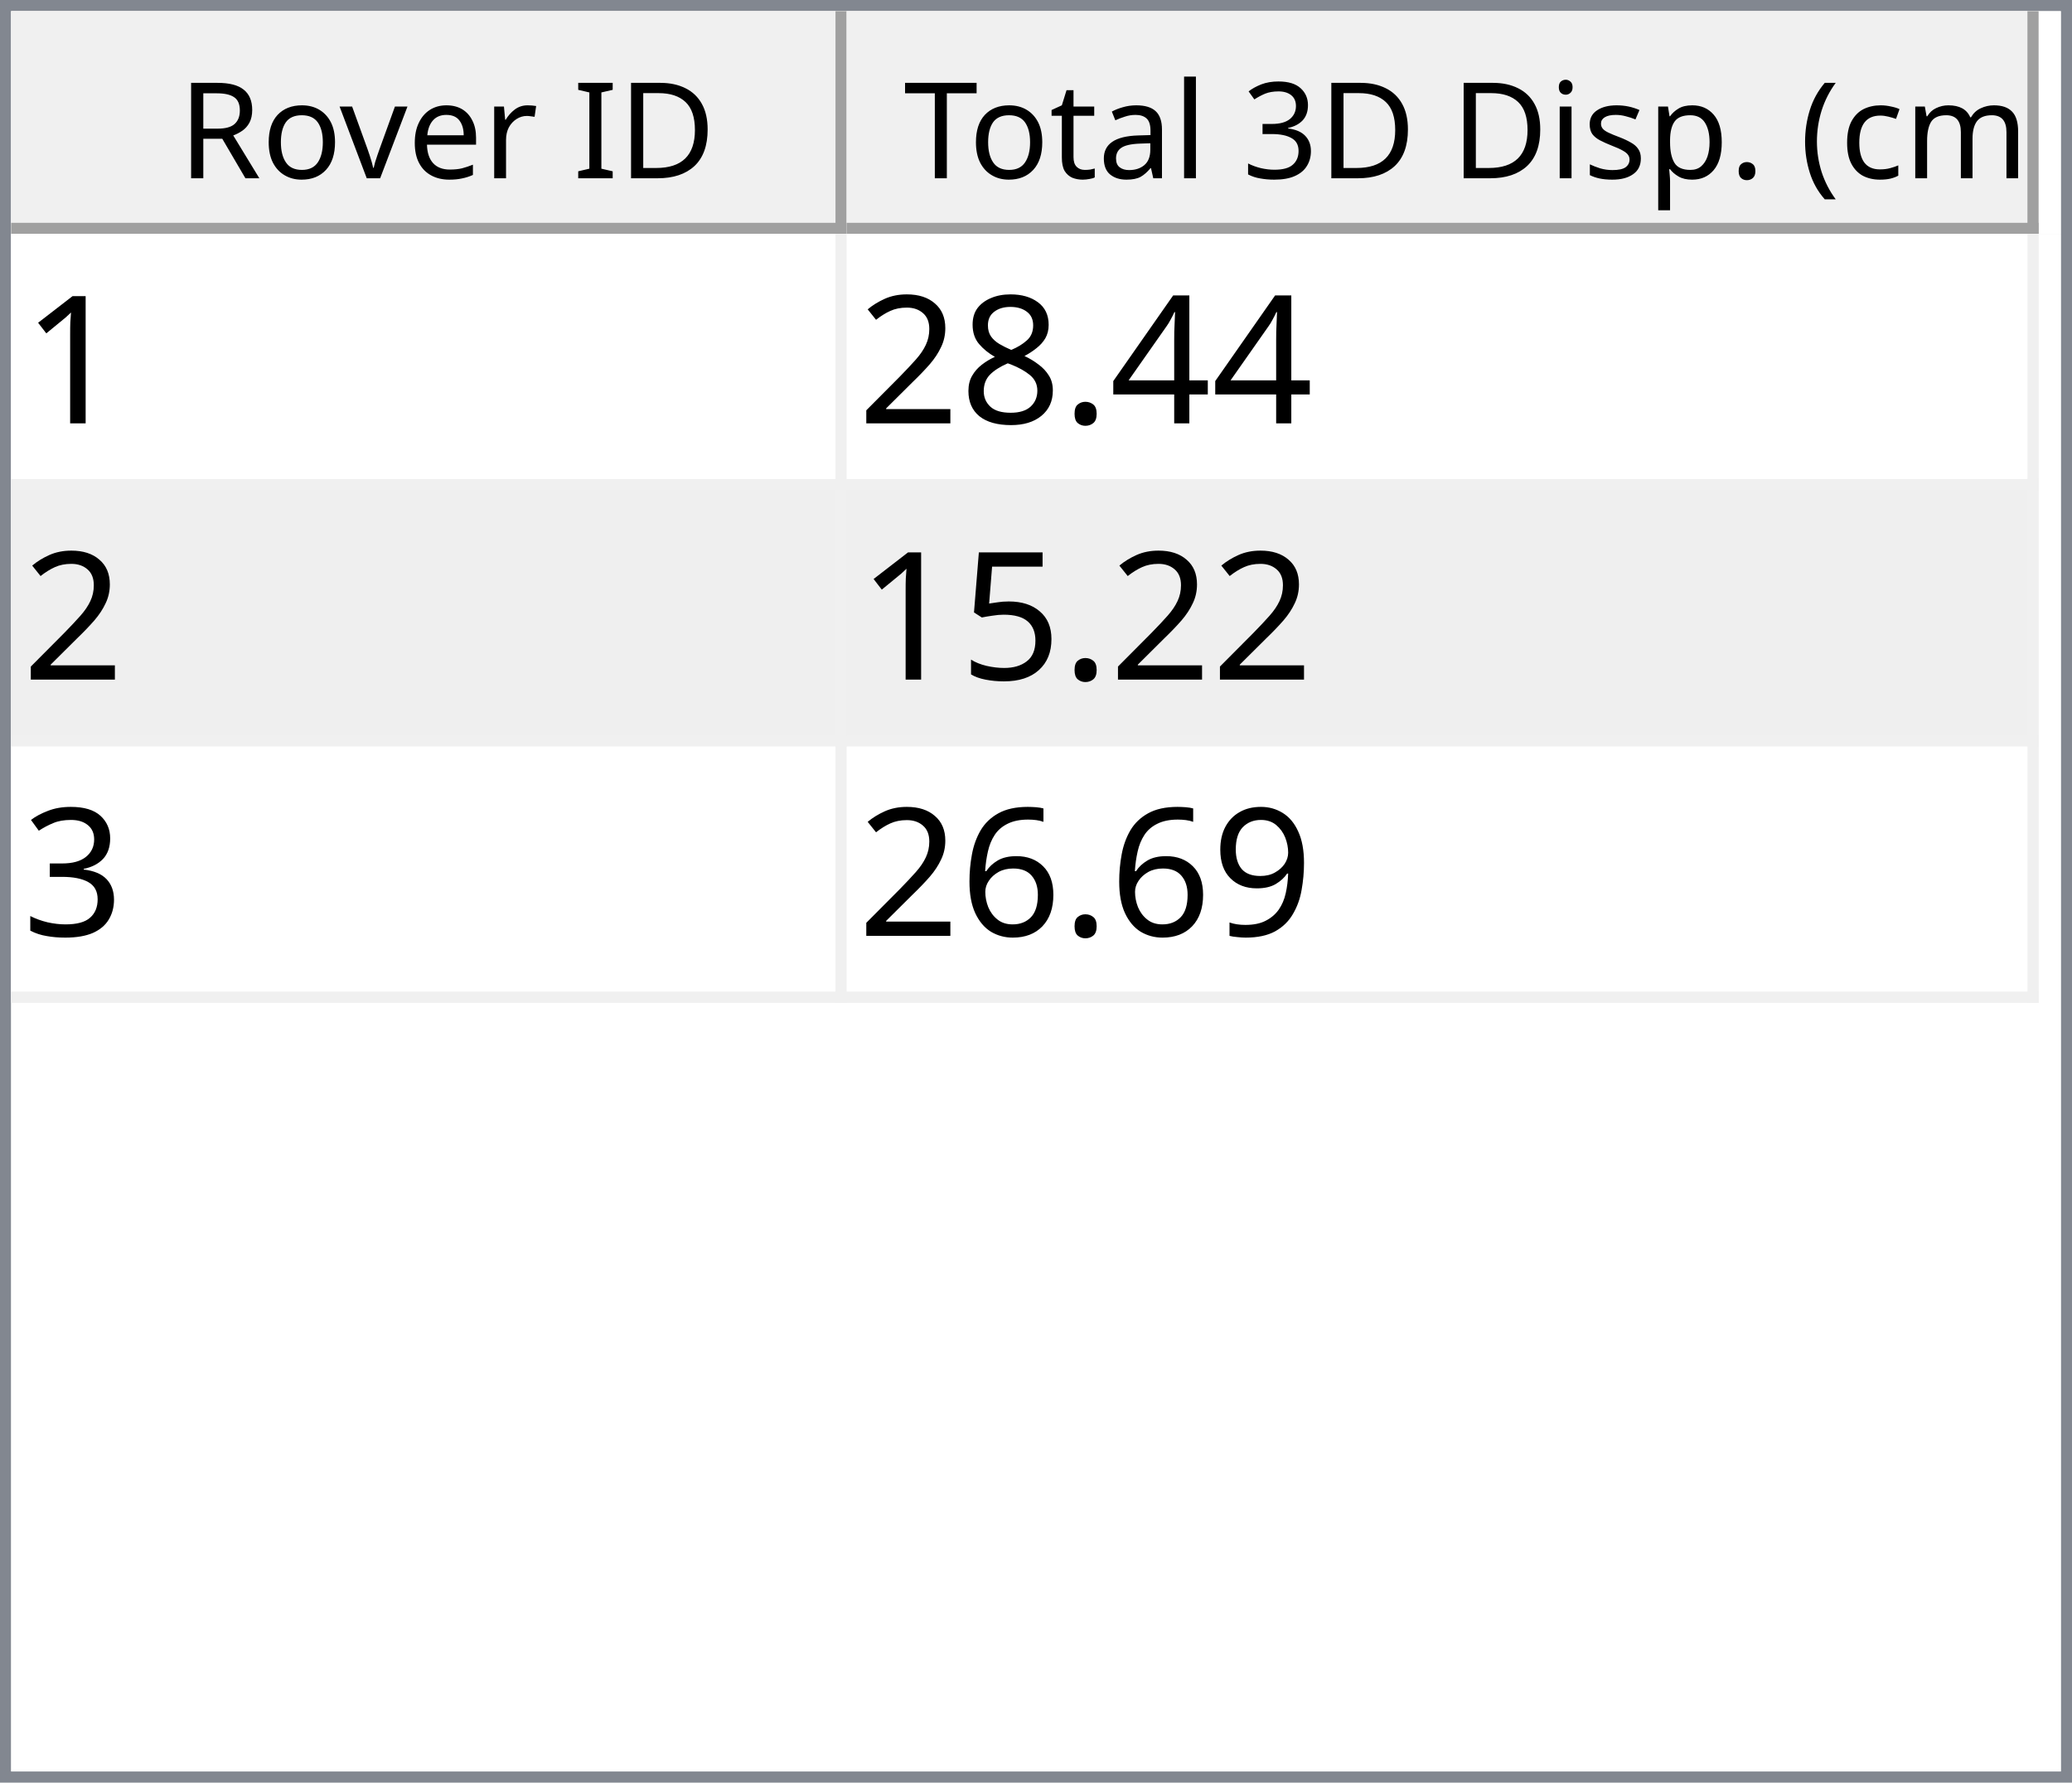
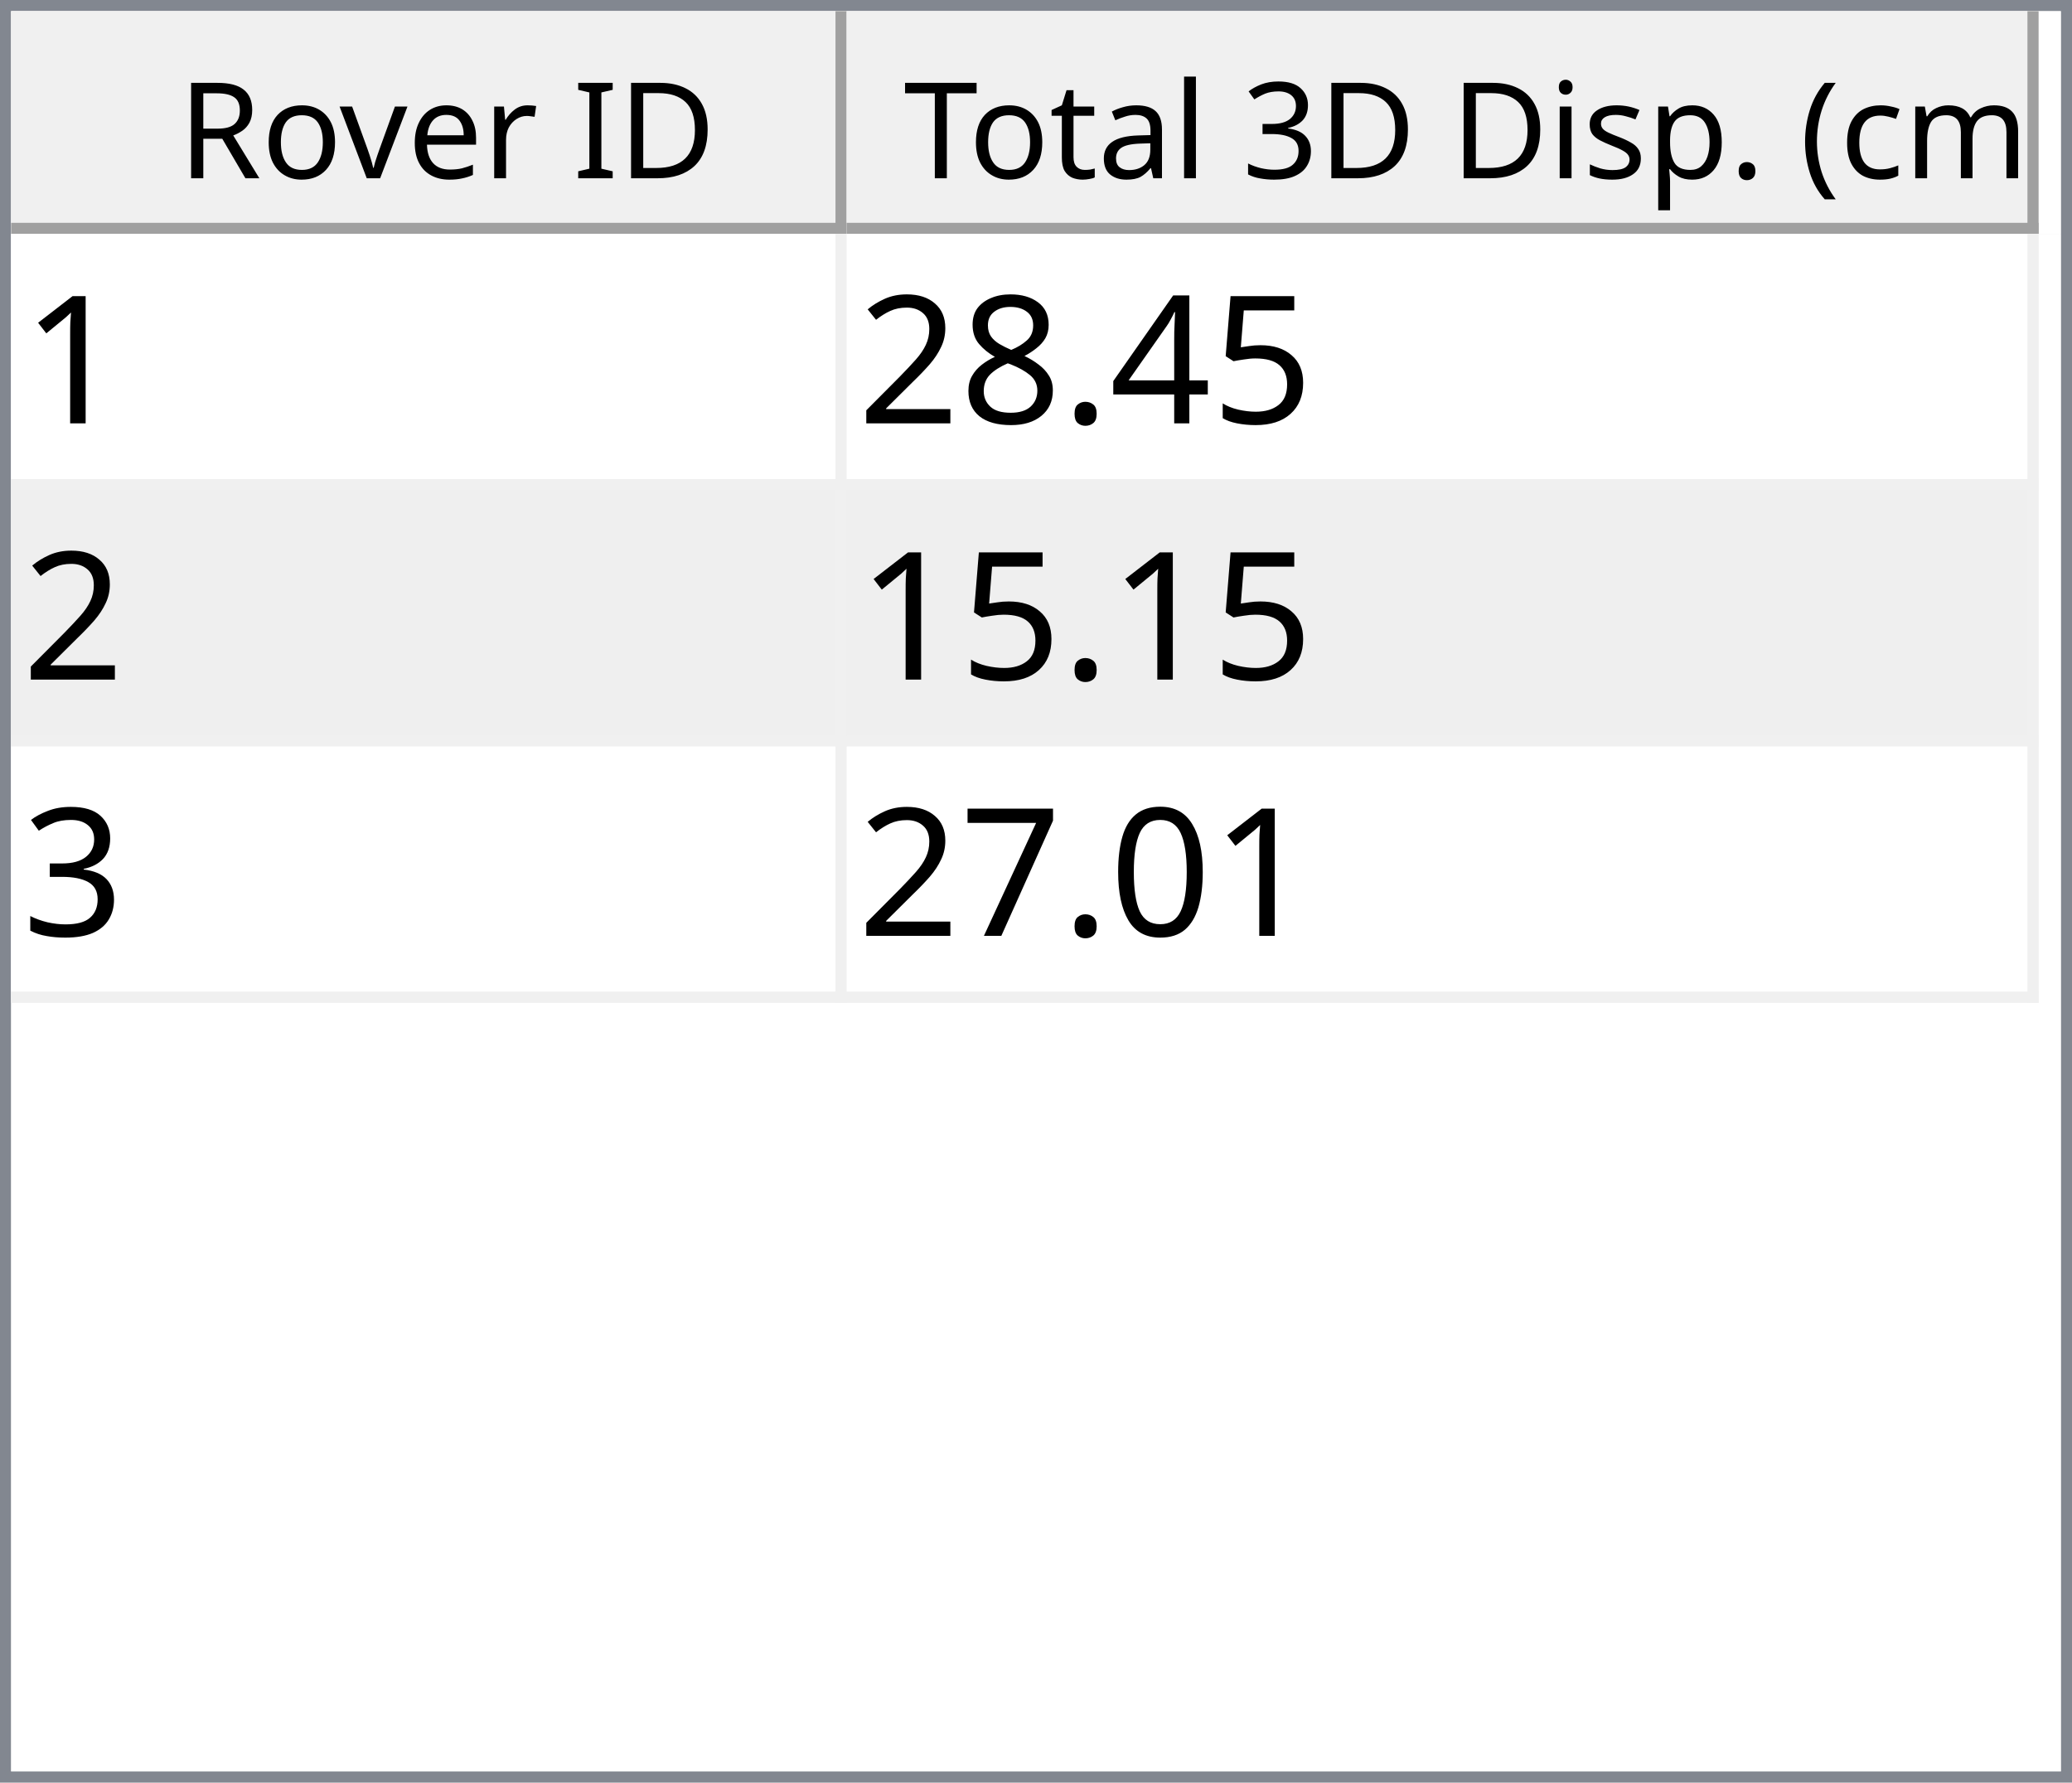
<svg xmlns="http://www.w3.org/2000/svg" style="fill-opacity:1; color-rendering:auto; color-interpolation:auto; text-rendering:auto; stroke:black; stroke-linecap:square; stroke-miterlimit:10; shape-rendering:auto; stroke-opacity:1; fill:black; stroke-dasharray:none; font-weight:normal; stroke-width:1; font-family:'Dialog'; font-style:normal; stroke-linejoin:miter; font-size:12px; stroke-dashoffset:0; image-rendering:auto;" width="186" height="160">
  <defs id="genericDefs" />
  <g>
    <defs id="defs1">
      <clipPath clipPathUnits="userSpaceOnUse" id="clipPath1">
        <path d="M0 0 L186 0 L186 160 L0 160 L0 0 Z" />
      </clipPath>
      <clipPath clipPathUnits="userSpaceOnUse" id="clipPath2">
        <path d="M0 0 L0 160 L186 160 L186 0 Z" />
      </clipPath>
      <clipPath clipPathUnits="userSpaceOnUse" id="clipPath3">
        <path d="M0 0 L0 20 L184 20 L184 0 Z" />
      </clipPath>
      <clipPath clipPathUnits="userSpaceOnUse" id="clipPath4">
        <path d="M0 0 L0 20 L75 20 L75 0 Z" />
      </clipPath>
      <clipPath clipPathUnits="userSpaceOnUse" id="clipPath5">
        <path d="M1 1 L1 19 L74 19 L74 1 Z" />
      </clipPath>
      <clipPath clipPathUnits="userSpaceOnUse" id="clipPath6">
        <path d="M0 0 L0 18 L73 18 L73 0 Z" />
      </clipPath>
      <clipPath clipPathUnits="userSpaceOnUse" id="clipPath7">
        <path d="M-0.5 -0.5 L-0.5 19.5 L74.5 19.5 L74.5 -0.5 Z" />
      </clipPath>
      <clipPath clipPathUnits="userSpaceOnUse" id="clipPath8">
        <path d="M0 0 L0 20 L107 20 L107 0 Z" />
      </clipPath>
      <clipPath clipPathUnits="userSpaceOnUse" id="clipPath9">
        <path d="M1 1 L1 19 L106 19 L106 1 Z" />
      </clipPath>
      <clipPath clipPathUnits="userSpaceOnUse" id="clipPath10">
        <path d="M0 0 L0 18 L105 18 L105 0 Z" />
      </clipPath>
      <clipPath clipPathUnits="userSpaceOnUse" id="clipPath11">
        <path d="M-0.5 -0.5 L-0.5 19.5 L106.5 19.5 L106.5 -0.5 Z" />
      </clipPath>
      <clipPath clipPathUnits="userSpaceOnUse" id="clipPath12">
        <path d="M0 0 L0 138 L184 138 L184 0 Z" />
      </clipPath>
      <clipPath clipPathUnits="userSpaceOnUse" id="clipPath13">
        <path d="M0 0 L0 69 L182 69 L182 0 Z" />
      </clipPath>
      <clipPath clipPathUnits="userSpaceOnUse" id="clipPath14">
        <path d="M-0.5 -0.5 L-0.5 68.5 L181.5 68.5 L181.5 -0.5 Z" />
      </clipPath>
      <clipPath clipPathUnits="userSpaceOnUse" id="clipPath15">
        <path d="M0 0 L0 22 L74 22 L74 0 Z" />
      </clipPath>
      <clipPath clipPathUnits="userSpaceOnUse" id="clipPath16">
        <path d="M0 0 L0 22 L106 22 L106 0 Z" />
      </clipPath>
      <font horiz-adv-x="64.551" id="font1">
        <font-face ascent="107.91" descent="25.098" units-per-em="100" style="font-style:normal; font-family:Segoe UI; font-weight:normal;" />
        <missing-glyph horiz-adv-x="64.551" d="M8.109 0 L8.109 68.266 L56.453 68.266 L56.453 0 L8.109 0 ZM15.328 7.234 L49.219 7.234 L49.219 61.031 L15.328 61.031 L15.328 7.234 Z" />
        <glyph unicode="D" horiz-adv-x="70.117" d="M9.188 0 L9.188 70.016 L28.516 70.016 Q65.531 70.016 65.531 35.891 Q65.531 19.672 55.25 9.836 Q44.969 0 27.734 0 L9.188 0 ZM17.391 62.594 L17.391 7.422 L27.828 7.422 Q41.609 7.422 49.273 14.797 Q56.938 22.172 56.938 35.688 Q56.938 62.594 28.328 62.594 L17.391 62.594 Z" />
        <glyph unicode="I" horiz-adv-x="26.611" d="M17.391 0 L9.188 0 L9.188 70.016 L17.391 70.016 L17.391 0 Z" />
        <glyph unicode=" " horiz-adv-x="27.393" d="" />
        <glyph unicode="r" horiz-adv-x="34.766" d="M34.188 41.891 Q32.078 43.5 28.125 43.5 Q23 43.5 19.555 38.672 Q16.109 33.844 16.109 25.484 L16.109 0 L8.109 0 L8.109 50 L16.109 50 L16.109 39.703 L16.312 39.703 Q18.016 44.969 21.531 47.922 Q25.047 50.875 29.391 50.875 Q32.516 50.875 34.188 50.203 L34.188 41.891 Z" />
        <glyph unicode="e" horiz-adv-x="52.295" d="M48.297 23 L12.984 23 Q13.188 14.656 17.484 10.109 Q21.781 5.562 29.297 5.562 Q37.75 5.562 44.828 11.141 L44.828 3.609 Q38.234 -1.172 27.391 -1.172 Q16.797 -1.172 10.742 5.641 Q4.688 12.453 4.688 24.812 Q4.688 36.469 11.305 43.82 Q17.922 51.172 27.734 51.172 Q37.547 51.172 42.922 44.828 Q48.297 38.484 48.297 27.203 L48.297 23 ZM40.094 29.781 Q40.047 36.719 36.75 40.578 Q33.453 44.438 27.594 44.438 Q21.922 44.438 17.969 40.383 Q14.016 36.328 13.094 29.781 L40.094 29.781 Z" />
        <glyph unicode="v" horiz-adv-x="47.9" d="M47.406 50 L27.484 0 L19.625 0 L0.688 50 L9.469 50 L22.172 13.672 Q23.578 9.672 23.922 6.688 L24.125 6.688 Q24.609 10.453 25.688 13.484 L38.969 50 L47.406 50 Z" />
        <glyph unicode="o" horiz-adv-x="58.594" d="M29 -1.172 Q17.922 -1.172 11.305 5.836 Q4.688 12.844 4.688 24.422 Q4.688 37.016 11.57 44.094 Q18.453 51.172 30.172 51.172 Q41.359 51.172 47.633 44.289 Q53.906 37.406 53.906 25.203 Q53.906 13.234 47.141 6.031 Q40.375 -1.172 29 -1.172 ZM29.594 44.438 Q21.875 44.438 17.383 39.188 Q12.891 33.938 12.891 24.703 Q12.891 15.828 17.43 10.695 Q21.969 5.562 29.594 5.562 Q37.359 5.562 41.531 10.594 Q45.703 15.625 45.703 24.906 Q45.703 34.281 41.531 39.359 Q37.359 44.438 29.594 44.438 Z" />
        <glyph unicode="R" horiz-adv-x="59.814" d="M59.375 0 L49.609 0 L37.891 19.625 Q36.281 22.359 34.766 24.289 Q33.25 26.219 31.664 27.438 Q30.078 28.656 28.25 29.219 Q26.422 29.781 24.125 29.781 L17.391 29.781 L17.391 0 L9.188 0 L9.188 70.016 L30.078 70.016 Q34.672 70.016 38.555 68.867 Q42.438 67.719 45.289 65.375 Q48.141 63.031 49.758 59.547 Q51.375 56.062 51.375 51.375 Q51.375 47.703 50.273 44.656 Q49.172 41.609 47.148 39.211 Q45.125 36.812 42.266 35.133 Q39.406 33.453 35.844 32.516 L35.844 32.328 Q37.594 31.547 38.891 30.547 Q40.188 29.547 41.359 28.18 Q42.531 26.812 43.68 25.078 Q44.828 23.344 46.234 21.047 L59.375 0 ZM17.391 62.594 L17.391 37.203 L28.516 37.203 Q31.594 37.203 34.203 38.133 Q36.812 39.062 38.719 40.797 Q40.625 42.531 41.703 45.047 Q42.781 47.562 42.781 50.688 Q42.781 56.297 39.141 59.445 Q35.5 62.594 28.609 62.594 L17.391 62.594 Z" />
        <glyph unicode=")" horiz-adv-x="30.176" d="M8.297 -15.922 L1.172 -15.922 Q16.406 2.344 16.406 26.812 Q16.406 51.469 1.078 70.016 L8.297 70.016 Q23.531 52.156 23.531 26.703 Q23.531 1.375 8.297 -15.922 Z" />
        <glyph unicode="m" horiz-adv-x="86.133" d="M79.109 0 L71.094 0 L71.094 28.719 Q71.094 37.016 68.531 40.727 Q65.969 44.438 59.906 44.438 Q54.781 44.438 51.195 39.75 Q47.609 35.062 47.609 28.516 L47.609 0 L39.594 0 L39.594 29.688 Q39.594 44.438 28.219 44.438 Q22.953 44.438 19.531 40.016 Q16.109 35.594 16.109 28.516 L16.109 0 L8.109 0 L8.109 50 L16.109 50 L16.109 42.094 L16.312 42.094 Q21.625 51.172 31.844 51.172 Q36.969 51.172 40.773 48.312 Q44.578 45.453 46 40.828 Q51.562 51.172 62.594 51.172 Q79.109 51.172 79.109 30.812 L79.109 0 Z" />
        <glyph unicode="c" horiz-adv-x="46.191" d="M42.188 2.297 Q36.422 -1.172 28.516 -1.172 Q17.828 -1.172 11.258 5.789 Q4.688 12.75 4.688 23.828 Q4.688 36.188 11.766 43.68 Q18.844 51.172 30.672 51.172 Q37.25 51.172 42.281 48.734 L42.281 40.531 Q36.719 44.438 30.375 44.438 Q22.703 44.438 17.797 38.945 Q12.891 33.453 12.891 24.516 Q12.891 15.719 17.508 10.641 Q22.125 5.562 29.891 5.562 Q36.422 5.562 42.188 9.906 L42.188 2.297 Z" />
        <glyph unicode="(" horiz-adv-x="30.176" d="M29.109 -15.922 L21.969 -15.922 Q6.844 1.375 6.844 26.703 Q6.844 52.156 21.969 70.016 L29.203 70.016 Q13.875 51.469 13.875 26.812 Q13.875 2.344 29.109 -15.922 Z" />
        <glyph unicode="." horiz-adv-x="21.68" d="M10.891 -1.078 Q8.641 -1.078 7.055 0.539 Q5.469 2.156 5.469 4.391 Q5.469 6.641 7.055 8.273 Q8.641 9.906 10.891 9.906 Q13.188 9.906 14.797 8.273 Q16.406 6.641 16.406 4.391 Q16.406 2.156 14.797 0.539 Q13.188 -1.078 10.891 -1.078 Z" />
        <glyph unicode="p" horiz-adv-x="58.789" d="M16.312 7.234 L16.109 7.234 L16.109 -23 L8.109 -23 L8.109 50 L16.109 50 L16.109 41.219 L16.312 41.219 Q22.219 51.172 33.594 51.172 Q43.266 51.172 48.688 44.461 Q54.109 37.75 54.109 26.469 Q54.109 13.922 48 6.375 Q41.891 -1.172 31.297 -1.172 Q21.578 -1.172 16.312 7.234 ZM16.109 27.391 L16.109 20.406 Q16.109 14.203 20.141 9.883 Q24.172 5.562 30.375 5.562 Q37.641 5.562 41.773 11.133 Q45.906 16.703 45.906 26.609 Q45.906 34.969 42.047 39.703 Q38.188 44.438 31.594 44.438 Q24.609 44.438 20.359 39.578 Q16.109 34.719 16.109 27.391 Z" />
        <glyph unicode="s" horiz-adv-x="42.432" d="M5.078 1.812 L5.078 10.406 Q11.625 5.562 19.484 5.562 Q30.031 5.562 30.031 12.594 Q30.031 14.594 29.125 15.992 Q28.219 17.391 26.68 18.461 Q25.141 19.531 23.07 20.383 Q21 21.234 18.609 22.172 Q15.281 23.484 12.766 24.828 Q10.25 26.172 8.57 27.859 Q6.891 29.547 6.031 31.695 Q5.172 33.844 5.172 36.719 Q5.172 40.234 6.789 42.945 Q8.406 45.656 11.086 47.484 Q13.766 49.312 17.211 50.242 Q20.656 51.172 24.312 51.172 Q30.812 51.172 35.938 48.922 L35.938 40.828 Q30.422 44.438 23.25 44.438 Q21 44.438 19.195 43.922 Q17.391 43.406 16.094 42.477 Q14.797 41.547 14.086 40.258 Q13.375 38.969 13.375 37.406 Q13.375 35.453 14.086 34.133 Q14.797 32.812 16.164 31.789 Q17.531 30.766 19.484 29.938 Q21.438 29.109 23.922 28.125 Q27.25 26.859 29.883 25.516 Q32.516 24.172 34.375 22.484 Q36.234 20.797 37.234 18.602 Q38.234 16.406 38.234 13.375 Q38.234 9.672 36.602 6.938 Q34.969 4.203 32.234 2.398 Q29.5 0.594 25.93 -0.289 Q22.359 -1.172 18.453 -1.172 Q10.75 -1.172 5.078 1.812 Z" />
        <glyph unicode="i" horiz-adv-x="24.219" d="M12.203 62.703 Q10.062 62.703 8.547 64.164 Q7.031 65.625 7.031 67.875 Q7.031 70.125 8.547 71.609 Q10.062 73.094 12.203 73.094 Q14.406 73.094 15.945 71.609 Q17.484 70.125 17.484 67.875 Q17.484 65.719 15.945 64.211 Q14.406 62.703 12.203 62.703 ZM16.109 0 L8.109 0 L8.109 50 L16.109 50 L16.109 0 Z" />
        <glyph unicode="3" horiz-adv-x="53.906" d="M46.531 19.828 Q46.531 15.094 44.75 11.211 Q42.969 7.328 39.719 4.57 Q36.469 1.812 31.93 0.297 Q27.391 -1.219 21.922 -1.219 Q11.922 -1.219 6 2.594 L6 11.188 Q13.094 5.609 22.219 5.609 Q25.875 5.609 28.828 6.539 Q31.781 7.469 33.906 9.227 Q36.031 10.984 37.18 13.477 Q38.328 15.969 38.328 19.094 Q38.328 32.812 18.797 32.812 L12.984 32.812 L12.984 39.594 L18.5 39.594 Q35.797 39.594 35.797 52.484 Q35.797 64.406 22.609 64.406 Q15.188 64.406 8.688 59.422 L8.688 67.188 Q15.375 71.188 24.609 71.188 Q29 71.188 32.57 69.969 Q36.141 68.75 38.68 66.555 Q41.219 64.359 42.609 61.281 Q44 58.203 44 54.5 Q44 40.672 30.031 36.719 L30.031 36.531 Q33.594 36.141 36.625 34.797 Q39.656 33.453 41.852 31.305 Q44.047 29.156 45.289 26.25 Q46.531 23.344 46.531 19.828 Z" />
        <glyph unicode="l" horiz-adv-x="24.219" d="M16.109 0 L8.109 0 L8.109 74.031 L16.109 74.031 L16.109 0 Z" />
        <glyph unicode="a" horiz-adv-x="50.879" d="M43.891 0 L35.891 0 L35.891 7.812 L35.688 7.812 Q30.469 -1.172 20.312 -1.172 Q12.844 -1.172 8.617 2.781 Q4.391 6.734 4.391 13.281 Q4.391 27.297 20.906 29.594 L35.891 31.688 Q35.891 44.438 25.594 44.438 Q16.547 44.438 9.281 38.281 L9.281 46.484 Q16.656 51.172 26.266 51.172 Q43.891 51.172 43.891 32.516 L43.891 0 ZM35.891 25.297 L23.828 23.641 Q18.266 22.859 15.43 20.875 Q12.594 18.891 12.594 13.875 Q12.594 10.203 15.211 7.883 Q17.828 5.562 22.172 5.562 Q28.125 5.562 32.008 9.742 Q35.891 13.922 35.891 20.312 L35.891 25.297 Z" />
        <glyph unicode="t" horiz-adv-x="33.887" d="M31.297 0.484 Q28.469 -1.078 23.828 -1.078 Q10.688 -1.078 10.688 13.578 L10.688 43.172 L2.094 43.172 L2.094 50 L10.688 50 L10.688 62.203 L18.703 64.797 L18.703 50 L31.297 50 L31.297 43.172 L18.703 43.172 L18.703 14.984 Q18.703 9.969 20.414 7.82 Q22.125 5.672 26.078 5.672 Q29.109 5.672 31.297 7.328 L31.297 0.484 Z" />
        <glyph unicode="T" horiz-adv-x="52.393" d="M50.594 62.594 L30.375 62.594 L30.375 0 L22.172 0 L22.172 62.594 L2 62.594 L2 70.016 L50.594 70.016 L50.594 62.594 Z" />
      </font>
      <font horiz-adv-x="75.0" id="font2">
        <font-face ascent="100.537" descent="21.973" units-per-em="100" style="font-style:normal; font-family:sans-serif; font-weight:normal;" />
        <missing-glyph horiz-adv-x="75.0" d="M12.5 0 L12.5 62.5 L62.5 62.5 L62.5 0 L12.5 0 ZM14.062 1.562 L60.938 1.562 L60.938 60.938 L14.062 60.938 L14.062 1.562 Z" />
        <glyph unicode="1" horiz-adv-x="55.615" d="M37.25 0 L28.469 0 L28.469 56 Q25.297 52.984 20.141 49.953 Q14.984 46.922 10.891 45.406 L10.891 53.906 Q18.266 57.375 23.781 62.305 Q29.297 67.234 31.594 71.875 L37.25 71.875 L37.25 0 Z" />
+         <glyph unicode="5" horiz-adv-x="55.615" d="M4.156 18.75 L13.375 19.531 Q14.406 12.797 18.141 9.398 Q21.875 6 27.156 6 Q33.5 6 37.891 10.789 Q42.281 15.578 42.281 23.484 Q42.281 31 38.062 35.352 Q33.844 39.703 27 39.703 Q22.75 39.703 19.336 37.773 Q15.922 35.844 13.969 32.766 L5.719 33.844 L12.641 70.609 L48.25 70.609 L48.25 62.203 L19.672 62.203 L15.828 42.969 Q22.266 47.469 29.344 47.469 Q38.719 47.469 45.164 40.969 Q51.609 34.469 51.609 24.266 Q51.609 14.547 45.953 7.469 Q39.062 -1.219 27.156 -1.219 Q17.391 -1.219 11.211 4.25 Q5.031 9.719 4.156 18.75 Z" />
        <glyph unicode="4" horiz-adv-x="55.615" d="M32.328 0 L32.328 17.141 L1.266 17.141 L1.266 25.203 L33.938 71.578 L41.109 71.578 L41.109 25.203 L50.781 25.203 L50.781 17.141 L41.109 17.141 L41.109 0 L32.328 0 ZM32.328 25.203 L32.328 57.469 L9.906 25.203 L32.328 25.203 Z" />
        <glyph unicode="." horiz-adv-x="27.783" d="M9.078 0 L9.078 10.016 L19.094 10.016 L19.094 0 L9.078 0 Z" />
        <glyph unicode="8" horiz-adv-x="55.615" d="M17.672 38.812 Q12.203 40.828 9.57 44.539 Q6.938 48.25 6.938 53.422 Q6.938 61.234 12.555 66.555 Q18.172 71.875 27.484 71.875 Q36.859 71.875 42.578 66.43 Q48.297 60.984 48.297 53.172 Q48.297 48.188 45.68 44.508 Q43.062 40.828 37.75 38.812 Q44.344 36.672 47.781 31.883 Q51.219 27.094 51.219 20.453 Q51.219 11.281 44.727 5.031 Q38.234 -1.219 27.641 -1.219 Q17.047 -1.219 10.547 5.055 Q4.047 11.328 4.047 20.703 Q4.047 27.688 7.594 32.398 Q11.141 37.109 17.672 38.812 ZM15.922 53.719 Q15.922 48.641 19.195 45.414 Q22.469 42.188 27.688 42.188 Q32.766 42.188 36.016 45.383 Q39.266 48.578 39.266 53.219 Q39.266 58.062 35.914 61.359 Q32.562 64.656 27.594 64.656 Q22.562 64.656 19.242 61.43 Q15.922 58.203 15.922 53.719 ZM13.094 20.656 Q13.094 16.891 14.875 13.375 Q16.656 9.859 20.172 7.93 Q23.688 6 27.734 6 Q34.031 6 38.133 10.055 Q42.234 14.109 42.234 20.359 Q42.234 26.703 38.016 30.859 Q33.797 35.016 27.438 35.016 Q21.234 35.016 17.164 30.914 Q13.094 26.812 13.094 20.656 Z" />
        <glyph unicode="2" horiz-adv-x="55.615" d="M50.344 8.453 L50.344 0 L3.031 0 Q2.938 3.172 4.047 6.109 Q5.859 10.938 9.836 15.625 Q13.812 20.312 21.344 26.469 Q33.016 36.031 37.117 41.625 Q41.219 47.219 41.219 52.203 Q41.219 57.422 37.477 61.008 Q33.734 64.594 27.734 64.594 Q21.391 64.594 17.578 60.789 Q13.766 56.984 13.719 50.25 L4.688 51.172 Q5.609 61.281 11.664 66.578 Q17.719 71.875 27.938 71.875 Q38.234 71.875 44.242 66.164 Q50.25 60.453 50.25 52 Q50.25 47.703 48.492 43.555 Q46.734 39.406 42.656 34.812 Q38.578 30.219 29.109 22.219 Q21.188 15.578 18.945 13.211 Q16.703 10.844 15.234 8.453 L50.344 8.453 Z" />
-         <glyph unicode="5" horiz-adv-x="55.615" d="M4.156 18.75 L13.375 19.531 Q14.406 12.797 18.141 9.398 Q21.875 6 27.156 6 Q33.5 6 37.891 10.789 Q42.281 15.578 42.281 23.484 Q42.281 31 38.062 35.352 Q33.844 39.703 27 39.703 Q22.75 39.703 19.336 37.773 Q15.922 35.844 13.969 32.766 L5.719 33.844 L12.641 70.609 L48.25 70.609 L48.25 62.203 L19.672 62.203 L15.828 42.969 Q22.266 47.469 29.344 47.469 Q38.719 47.469 45.164 40.969 Q51.609 34.469 51.609 24.266 Q51.609 14.547 45.953 7.469 Q39.062 -1.219 27.156 -1.219 Q17.391 -1.219 11.211 4.25 Q5.031 9.719 4.156 18.75 Z" />
        <glyph unicode="3" horiz-adv-x="55.615" d="M4.203 18.891 L12.984 20.062 Q14.5 12.594 18.141 9.297 Q21.781 6 27 6 Q33.203 6 37.477 10.297 Q41.75 14.594 41.75 20.953 Q41.75 27 37.797 30.93 Q33.844 34.859 27.734 34.859 Q25.25 34.859 21.531 33.891 L22.516 41.609 Q23.391 41.5 23.922 41.5 Q29.547 41.5 34.039 44.43 Q38.531 47.359 38.531 53.469 Q38.531 58.297 35.258 61.477 Q31.984 64.656 26.812 64.656 Q21.688 64.656 18.266 61.43 Q14.844 58.203 13.875 51.766 L5.078 53.328 Q6.688 62.156 12.398 67.016 Q18.109 71.875 26.609 71.875 Q32.469 71.875 37.398 69.359 Q42.328 66.844 44.945 62.5 Q47.562 58.156 47.562 53.266 Q47.562 48.641 45.07 44.828 Q42.578 41.016 37.703 38.766 Q44.047 37.312 47.562 32.695 Q51.078 28.078 51.078 21.141 Q51.078 11.766 44.242 5.25 Q37.406 -1.266 26.953 -1.266 Q17.531 -1.266 11.305 4.352 Q5.078 9.969 4.203 18.891 Z" />
-         <glyph unicode="9" horiz-adv-x="55.615" d="M5.469 16.547 L13.922 17.328 Q14.984 11.375 18.016 8.688 Q21.047 6 25.781 6 Q29.828 6 32.883 7.859 Q35.938 9.719 37.891 12.82 Q39.844 15.922 41.164 21.195 Q42.484 26.469 42.484 31.938 Q42.484 32.516 42.438 33.688 Q39.797 29.5 35.234 26.883 Q30.672 24.266 25.344 24.266 Q16.453 24.266 10.305 30.711 Q4.156 37.156 4.156 47.703 Q4.156 58.594 10.578 65.234 Q17 71.875 26.656 71.875 Q33.641 71.875 39.43 68.117 Q45.219 64.359 48.219 57.398 Q51.219 50.438 51.219 37.25 Q51.219 23.531 48.242 15.406 Q45.266 7.281 39.383 3.031 Q33.5 -1.219 25.594 -1.219 Q17.188 -1.219 11.867 3.445 Q6.547 8.109 5.469 16.547 ZM41.453 48.141 Q41.453 55.719 37.43 60.156 Q33.406 64.594 27.734 64.594 Q21.875 64.594 17.531 59.812 Q13.188 55.031 13.188 47.406 Q13.188 40.578 17.312 36.305 Q21.438 32.031 27.484 32.031 Q33.594 32.031 37.523 36.305 Q41.453 40.578 41.453 48.141 Z" />
-         <glyph unicode="6" horiz-adv-x="55.615" d="M49.75 54.047 L41.016 53.375 Q39.844 58.547 37.703 60.891 Q34.125 64.656 28.906 64.656 Q24.703 64.656 21.531 62.312 Q17.391 59.281 14.992 53.469 Q12.594 47.656 12.5 36.922 Q15.672 41.75 20.266 44.094 Q24.859 46.438 29.891 46.438 Q38.672 46.438 44.852 39.969 Q51.031 33.5 51.031 23.25 Q51.031 16.5 48.125 10.719 Q45.219 4.938 40.141 1.859 Q35.062 -1.219 28.609 -1.219 Q17.625 -1.219 10.695 6.859 Q3.766 14.938 3.766 33.5 Q3.766 54.25 11.422 63.672 Q18.109 71.875 29.438 71.875 Q37.891 71.875 43.289 67.141 Q48.688 62.406 49.75 54.047 ZM13.875 23.188 Q13.875 18.656 15.797 14.508 Q17.719 10.359 21.188 8.18 Q24.656 6 28.469 6 Q34.031 6 38.039 10.492 Q42.047 14.984 42.047 22.703 Q42.047 30.125 38.086 34.398 Q34.125 38.672 28.125 38.672 Q22.172 38.672 18.023 34.398 Q13.875 30.125 13.875 23.188 Z" />
+         <glyph unicode="0" horiz-adv-x="55.615" d="M4.156 35.297 Q4.156 48 6.766 55.742 Q9.375 63.484 14.523 67.68 Q19.672 71.875 27.484 71.875 Q33.25 71.875 37.594 69.555 Q41.938 67.234 44.773 62.867 Q47.609 58.5 49.219 52.227 Q50.828 45.953 50.828 35.297 Q50.828 22.703 48.242 14.969 Q45.656 7.234 40.508 3.008 Q35.359 -1.219 27.484 -1.219 Q17.141 -1.219 11.234 6.203 Q4.156 15.141 4.156 35.297 ZM13.188 35.297 Q13.188 17.672 17.312 11.836 Q21.438 6 27.484 6 Q33.547 6 37.672 11.859 Q41.797 17.719 41.797 35.297 Q41.797 52.984 37.672 58.789 Q33.547 64.594 27.391 64.594 Q21.344 64.594 17.719 59.469 Q13.188 52.938 13.188 35.297 Z" />
+         <glyph unicode="7" horiz-adv-x="55.615" d="M4.734 62.203 L4.734 70.656 L51.078 70.656 L51.078 63.812 Q44.234 56.547 37.523 44.484 Q30.812 32.422 27.156 19.672 Q24.516 10.688 23.781 0 L14.75 0 Q14.891 8.453 18.062 20.414 Q21.234 32.375 27.172 43.484 Q33.109 54.594 39.797 62.203 L4.734 62.203 Z" />
      </font>
    </defs>
    <g style="fill:white; stroke:white;">
      <rect x="0" y="0" width="186" style="clip-path:url(#clipPath1); stroke:none;" height="160" />
    </g>
    <g style="fill:white; text-rendering:optimizeSpeed; color-rendering:optimizeSpeed; image-rendering:optimizeSpeed; shape-rendering:crispEdges; stroke:white; color-interpolation:sRGB;">
      <rect x="0" width="186" height="160" y="0" style="stroke:none;" />
      <path style="stroke:none;" d="M0 160 L186 160 L186 0 L0 0 Z" />
    </g>
    <g style="fill:rgb(240,240,240); font-family:'Segoe UI'; stroke:rgb(240,240,240);">
      <rect x="0" y="0" width="186" style="clip-path:url(#clipPath2); stroke:none;" height="160" />
    </g>
    <g style="fill:rgb(130,135,144); font-family:'Segoe UI'; stroke:rgb(130,135,144);">
      <path d="M0 0 L186 0 L186 160 L0 160 L0 0 ZM1 1 L185 1 L185 159 L1 159 L1 1 Z" style="fill-rule:evenodd; clip-path:url(#clipPath2); stroke:none;" />
    </g>
    <g style="fill:white; font-family:'Segoe UI'; stroke:white;" transform="translate(1,1)">
      <rect x="0" y="0" width="184" style="clip-path:url(#clipPath3); stroke:none;" height="20" />
    </g>
    <g style="fill:rgb(240,240,240); font-family:'Segoe UI'; stroke:rgb(240,240,240);" transform="translate(1,1)">
      <rect x="0" y="0" width="75" style="clip-path:url(#clipPath4); stroke:none;" height="20" />
    </g>
    <g style="font-family:'Segoe UI';" transform="translate(2,2)">
      <text x="14" xml:space="preserve" y="14" style="clip-path:url(#clipPath6); stroke:none;">Rover ID</text>
    </g>
    <g style="fill:rgb(160,160,160); font-family:'Segoe UI'; stroke:rgb(160,160,160); stroke-linejoin:bevel;" transform="translate(1.5,1.5)">
      <line x1="74" x2="74" y1="0" style="fill:none; clip-path:url(#clipPath7);" y2="19" />
    </g>
    <g style="fill:rgb(160,160,160); font-family:'Segoe UI'; stroke:rgb(160,160,160); stroke-linejoin:bevel;" transform="matrix(1,0,0,1,1,1) translate(0.5,0.5)">
      <line x1="0" x2="74" y1="19" style="fill:none; clip-path:url(#clipPath7);" y2="19" />
    </g>
    <g style="fill:rgb(240,240,240); font-family:'Segoe UI'; stroke:rgb(240,240,240);" transform="translate(76,1)">
      <rect x="0" y="0" width="107" style="clip-path:url(#clipPath8); stroke:none;" height="20" />
    </g>
    <g style="font-family:'Segoe UI';" transform="translate(77,2)">
      <text x="1" xml:space="preserve" y="14" style="clip-path:url(#clipPath10); stroke:none;"> Total 3D Disp. (cm)</text>
    </g>
    <g style="fill:rgb(160,160,160); font-family:'Segoe UI'; stroke:rgb(160,160,160); stroke-linejoin:bevel;" transform="translate(76.5,1.5)">
      <line x1="106" x2="106" y1="0" style="fill:none; clip-path:url(#clipPath11);" y2="19" />
    </g>
    <g style="fill:rgb(160,160,160); font-family:'Segoe UI'; stroke:rgb(160,160,160); stroke-linejoin:bevel;" transform="matrix(1,0,0,1,76,1) translate(0.5,0.5)">
      <line x1="0" x2="106" y1="19" style="fill:none; clip-path:url(#clipPath11);" y2="19" />
    </g>
    <g style="fill:white; font-family:'Segoe UI'; stroke:white;" transform="translate(1,21)">
      <rect x="0" y="0" width="184" style="clip-path:url(#clipPath12); stroke:none;" height="138" />
    </g>
    <g style="fill:rgb(240,240,240); font-size:16px; font-family:sans-serif; stroke:rgb(240,240,240);" transform="translate(1,21)">
      <rect x="0" y="0" width="182" style="clip-path:url(#clipPath13); stroke:none;" height="69" />
      <line transform="translate(0.5,0.5)" x1="0" x2="181" y1="22" style="clip-path:url(#clipPath14); fill:none; stroke-linejoin:bevel;" y2="22" />
    </g>
    <g transform="matrix(1,0,0,1,1,21) translate(0.5,0.5)" style="fill:rgb(240,240,240); font-size:16px; font-family:sans-serif; stroke:rgb(240,240,240); stroke-linejoin:bevel;">
      <line x1="0" x2="181" y1="45" style="fill:none; clip-path:url(#clipPath14);" y2="45" />
    </g>
    <g transform="matrix(1,0,0,1,1,21) translate(0.5,0.5)" style="fill:rgb(240,240,240); font-size:16px; font-family:sans-serif; stroke:rgb(240,240,240); stroke-linejoin:bevel;">
      <line x1="0" x2="181" y1="68" style="fill:none; clip-path:url(#clipPath14);" y2="68" />
    </g>
    <g transform="matrix(1,0,0,1,1,21) translate(0.5,0.5)" style="fill:rgb(240,240,240); font-size:16px; font-family:sans-serif; stroke:rgb(240,240,240); stroke-linejoin:bevel;">
      <line x1="74" x2="74" y1="0" style="fill:none; clip-path:url(#clipPath14);" y2="68" />
    </g>
    <g transform="matrix(1,0,0,1,1,21) translate(0.5,0.5)" style="fill:rgb(240,240,240); font-size:16px; font-family:sans-serif; stroke:rgb(240,240,240); stroke-linejoin:bevel;">
      <line x1="181" x2="181" y1="0" style="fill:none; clip-path:url(#clipPath14);" y2="68" />
    </g>
    <g style="fill:white; font-size:16px; font-family:sans-serif; stroke:white;" transform="matrix(1,0,0,1,1,21)">
      <rect x="0" y="0" width="74" style="clip-path:url(#clipPath15); stroke:none;" height="22" />
      <text x="1" y="17" style="fill:black; clip-path:url(#clipPath15); stroke:none;" xml:space="preserve">1</text>
    </g>
    <g style="fill:white; font-size:16px; font-family:sans-serif; stroke:white;" transform="matrix(1,0,0,1,1,21) translate(75,0)">
      <rect x="0" y="0" width="106" style="clip-path:url(#clipPath16); stroke:none;" height="22" />
-       <text x="1" y="17" style="fill:black; clip-path:url(#clipPath16); stroke:none;" xml:space="preserve">28.44</text>
+       <text x="1" y="17" style="fill:black; clip-path:url(#clipPath16); stroke:none;" xml:space="preserve">28.45</text>
    </g>
    <g style="fill:rgb(239,239,239); font-size:16px; font-family:sans-serif; stroke:rgb(239,239,239);" transform="matrix(1,0,0,1,1,21) translate(0,23)">
      <rect x="0" y="0" width="74" style="clip-path:url(#clipPath15); stroke:none;" height="22" />
      <text x="1" y="17" style="fill:black; clip-path:url(#clipPath15); stroke:none;" xml:space="preserve">2</text>
    </g>
    <g style="fill:rgb(239,239,239); font-size:16px; font-family:sans-serif; stroke:rgb(239,239,239);" transform="matrix(1,0,0,1,1,21) translate(75,23)">
      <rect x="0" y="0" width="106" style="clip-path:url(#clipPath16); stroke:none;" height="22" />
-       <text x="1" y="17" style="fill:black; clip-path:url(#clipPath16); stroke:none;" xml:space="preserve">15.22</text>
+       <text x="1" y="17" style="fill:black; clip-path:url(#clipPath16); stroke:none;" xml:space="preserve">15.15</text>
    </g>
    <g style="fill:white; font-size:16px; font-family:sans-serif; stroke:white;" transform="matrix(1,0,0,1,1,21) translate(0,46)">
      <rect x="0" y="0" width="74" style="clip-path:url(#clipPath15); stroke:none;" height="22" />
      <text x="1" y="17" style="fill:black; clip-path:url(#clipPath15); stroke:none;" xml:space="preserve">3</text>
    </g>
    <g style="fill:white; font-size:16px; font-family:sans-serif; stroke:white;" transform="matrix(1,0,0,1,1,21) translate(75,46)">
      <rect x="0" y="0" width="106" style="clip-path:url(#clipPath16); stroke:none;" height="22" />
-       <text x="1" y="17" style="fill:black; clip-path:url(#clipPath16); stroke:none;" xml:space="preserve">26.69</text>
+       <text x="1" y="17" style="fill:black; clip-path:url(#clipPath16); stroke:none;" xml:space="preserve">27.01</text>
    </g>
  </g>
</svg>
